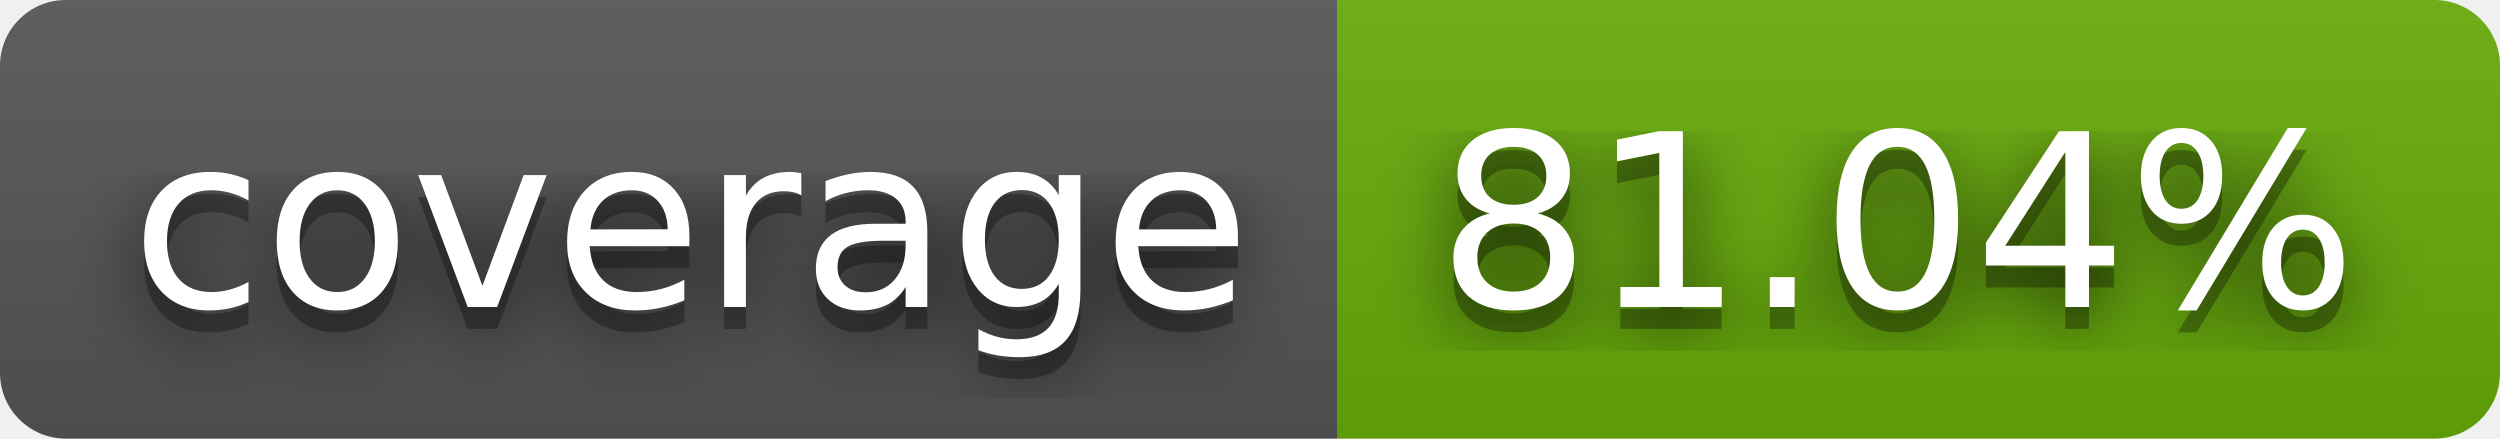
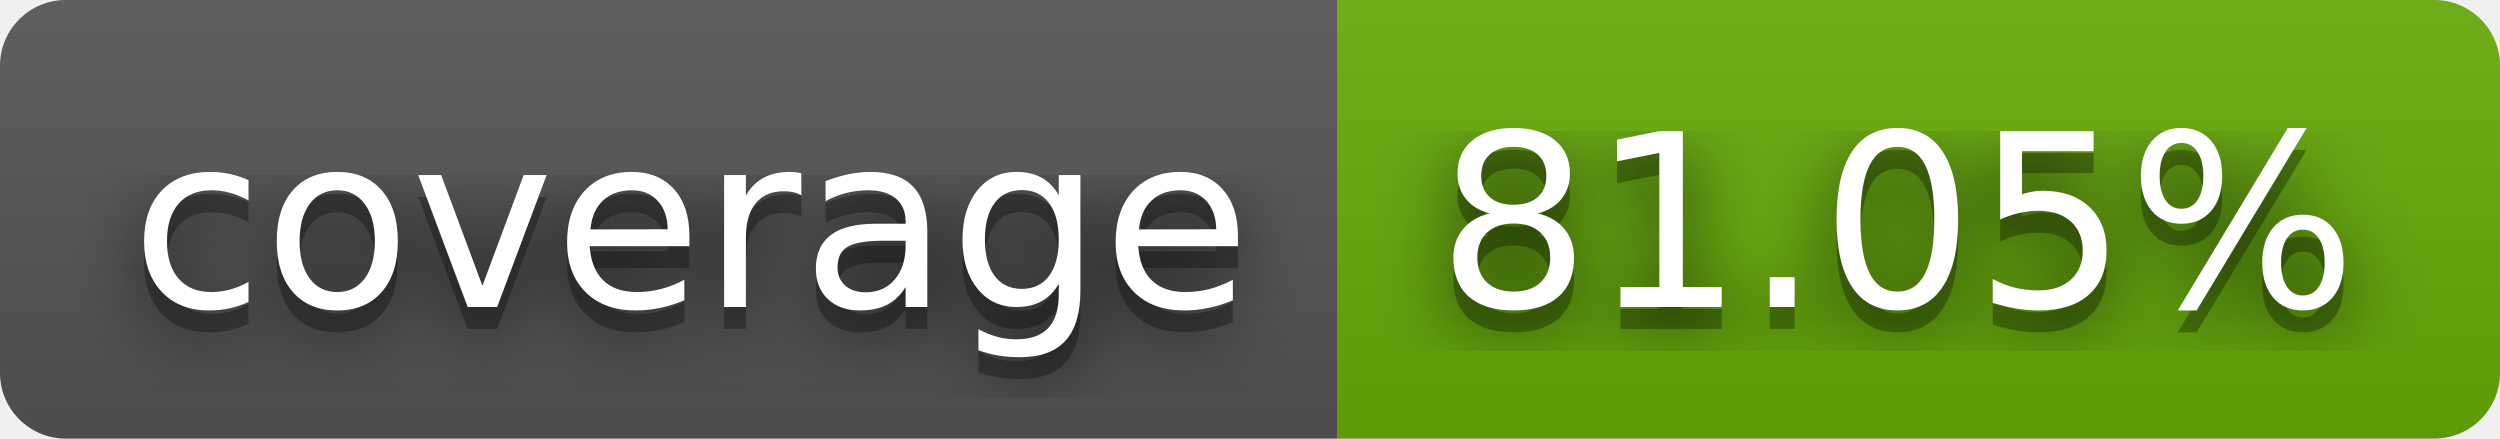
- <svg xmlns="http://www.w3.org/2000/svg" width="114" height="20" role="img" aria-label="coverage: 81.04%">
+ <svg xmlns="http://www.w3.org/2000/svg" width="114" height="20" role="img" aria-label="coverage: 81.05%">
  <filter id="blur">
    <feGaussianBlur stdDeviation="16" />
  </filter>
  <linearGradient id="s" x2="0" y2="100%">
    <stop offset="0" stop-color="#bbb" stop-opacity=".1" />
    <stop offset="1" stop-opacity=".1" />
  </linearGradient>
  <clipPath id="r">
    <rect width="114" height="20" rx="3" />
  </clipPath>
  <g clip-path="url(#r)">
    <rect width="61" height="20" fill="#555" />
    <rect x="61" width="53" height="20" fill="#67ac09" />
    <rect width="114" height="20" fill="url(#s)" />
  </g>
  <g fill="#fff" text-anchor="middle" font-family="Verdana,Geneva,DejaVu Sans,sans-serif" text-rendering="geometricPrecision" font-size="110">
    <g transform="scale(.1)">
      <g aria-hidden="true" fill="#010101">
        <text x="315" y="150" fill-opacity=".8" filter="url(#blur)" textLength="510">coverage</text>
        <text x="315" y="150" fill-opacity=".3" textLength="510">coverage</text>
      </g>
      <text x="315" y="140" textLength="510">coverage</text>
    </g>
    <g transform="scale(.1)">
      <g aria-hidden="true" fill="#010101">
-         <text x="865" y="150" fill-opacity=".8" filter="url(#blur)" textLength="430">81.04%</text>
-         <text x="865" y="150" fill-opacity=".3" textLength="430">81.04%</text>
+         <text x="865" y="150" fill-opacity=".8" filter="url(#blur)" textLength="430">81.05%</text>
+         <text x="865" y="150" fill-opacity=".3" textLength="430">81.05%</text>
      </g>
-       <text x="865" y="140" textLength="430">81.04%</text>
+       <text x="865" y="140" textLength="430">81.05%</text>
    </g>
  </g>
</svg>
